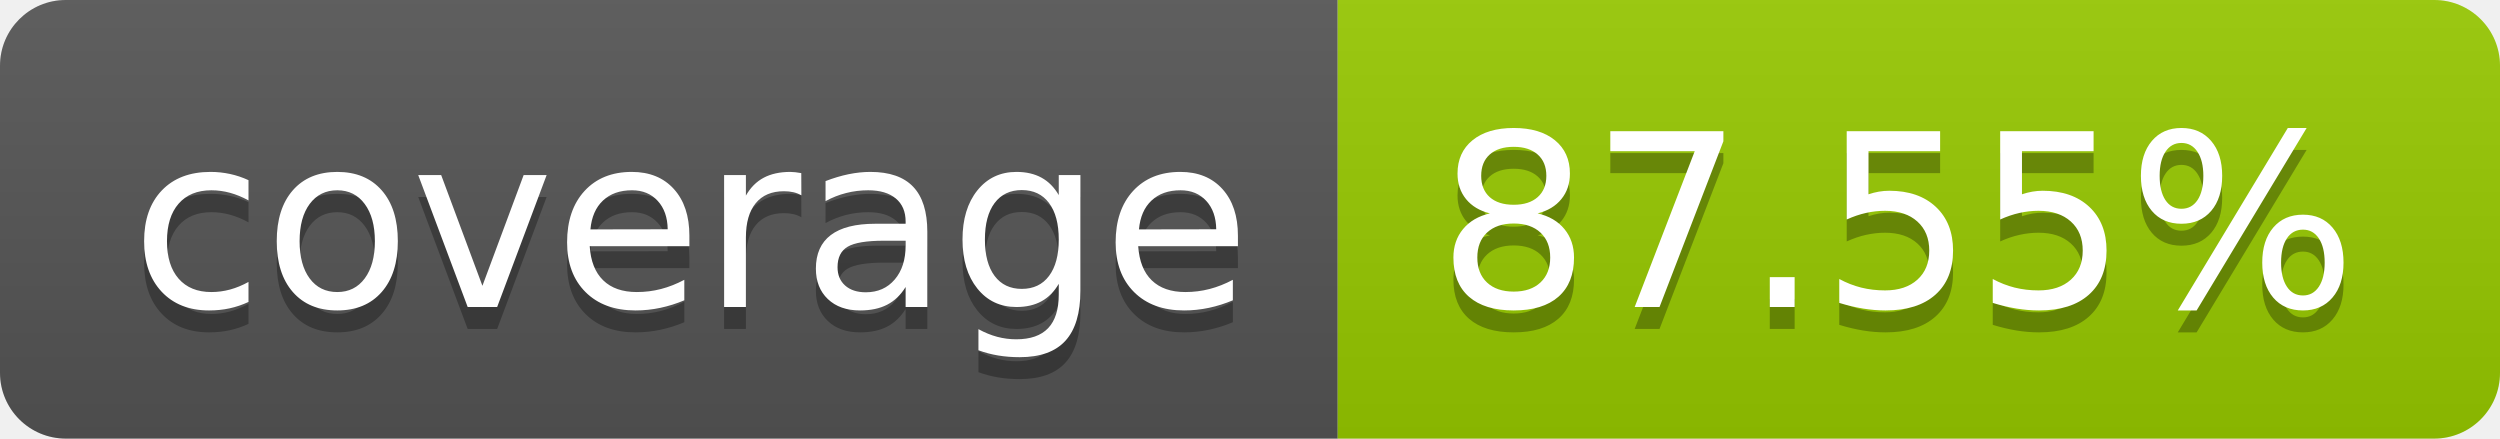
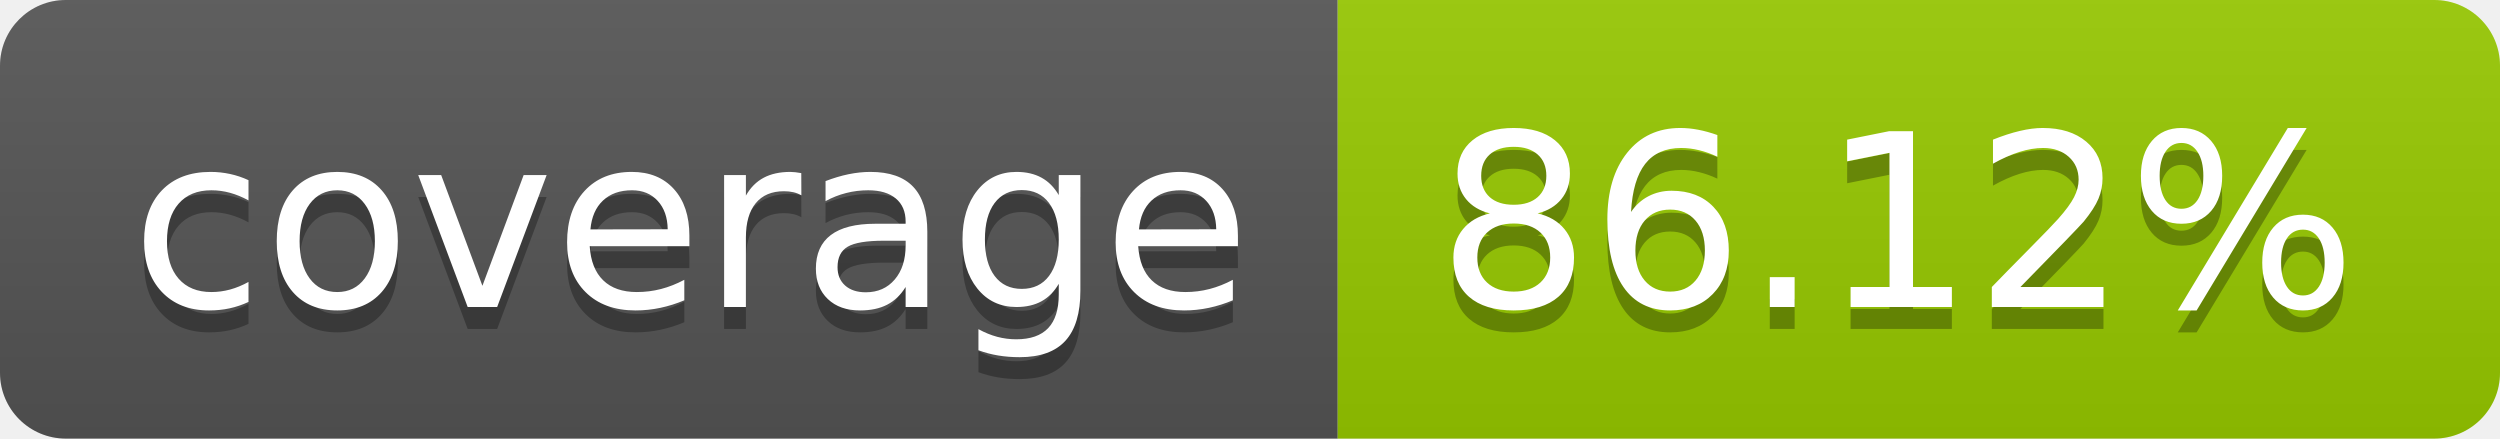
- <svg xmlns="http://www.w3.org/2000/svg" width="114" height="20" role="img" aria-label="coverage: 87.55%">
+ <svg xmlns="http://www.w3.org/2000/svg" width="114" height="20" role="img" aria-label="coverage: 86.12%">
  <linearGradient id="s" x2="0" y2="100%">
    <stop offset="0" stop-color="#bbb" stop-opacity=".1" />
    <stop offset="1" stop-opacity=".1" />
  </linearGradient>
  <clipPath id="r">
    <rect width="114" height="20" rx="3" fill="#fff" />
  </clipPath>
  <g clip-path="url(#r)">
    <rect width="61" height="20" fill="#555" />
    <rect x="61" width="53" height="20" fill="#97ca00" />
    <rect width="114" height="20" fill="url(#s)" />
  </g>
  <g fill="#fff" text-anchor="middle" font-family="Verdana,Geneva,DejaVu Sans,sans-serif" text-rendering="geometricPrecision" font-size="110">
    <text aria-hidden="true" x="315" y="150" fill="#010101" fill-opacity=".3" transform="scale(.1)" textLength="510">coverage</text>
    <text x="315" y="140" transform="scale(.1)" fill="#fff" textLength="510">coverage</text>
-     <text aria-hidden="true" x="865" y="150" fill="#010101" fill-opacity=".3" transform="scale(.1)" textLength="430">87.55%</text>
-     <text x="865" y="140" transform="scale(.1)" fill="#fff" textLength="430">87.55%</text>
+     <text aria-hidden="true" x="865" y="150" fill="#010101" fill-opacity=".3" transform="scale(.1)" textLength="430">86.12%</text>
+     <text x="865" y="140" transform="scale(.1)" fill="#fff" textLength="430">86.12%</text>
  </g>
</svg>
